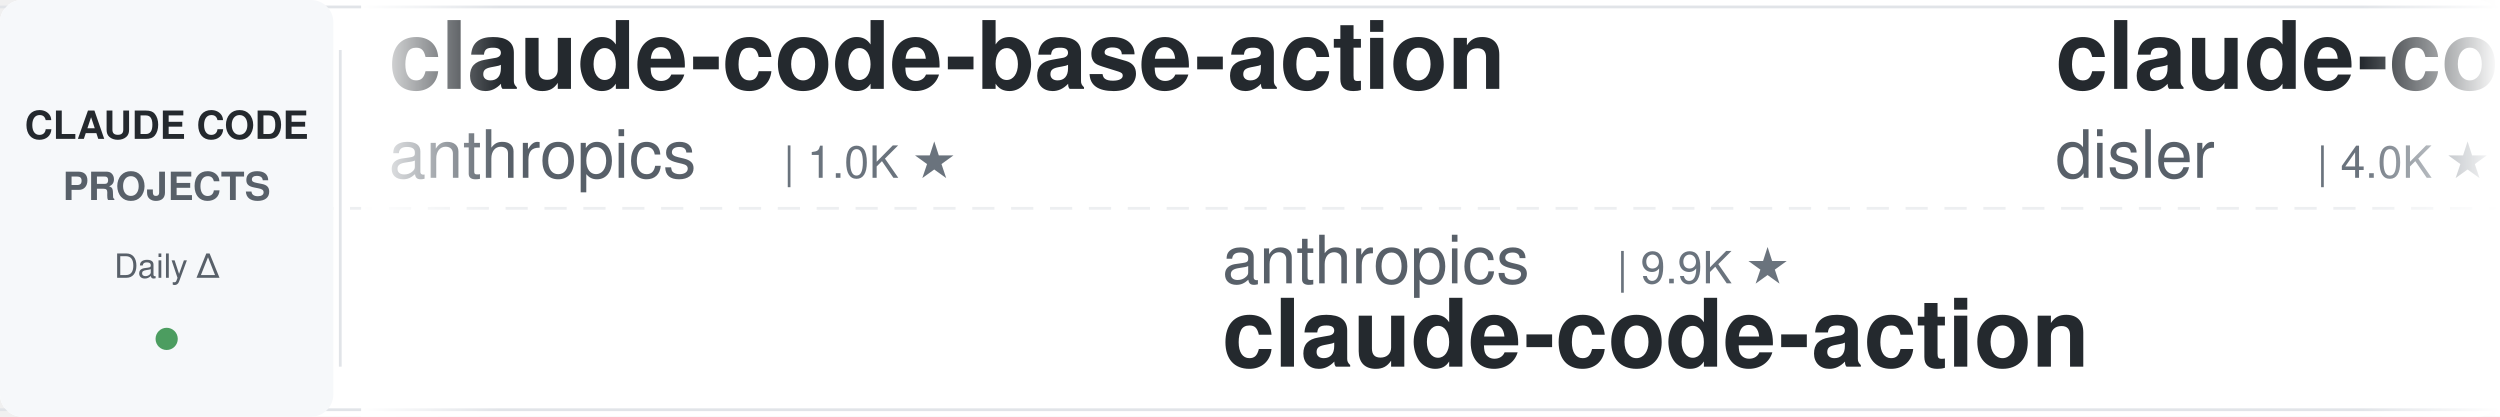
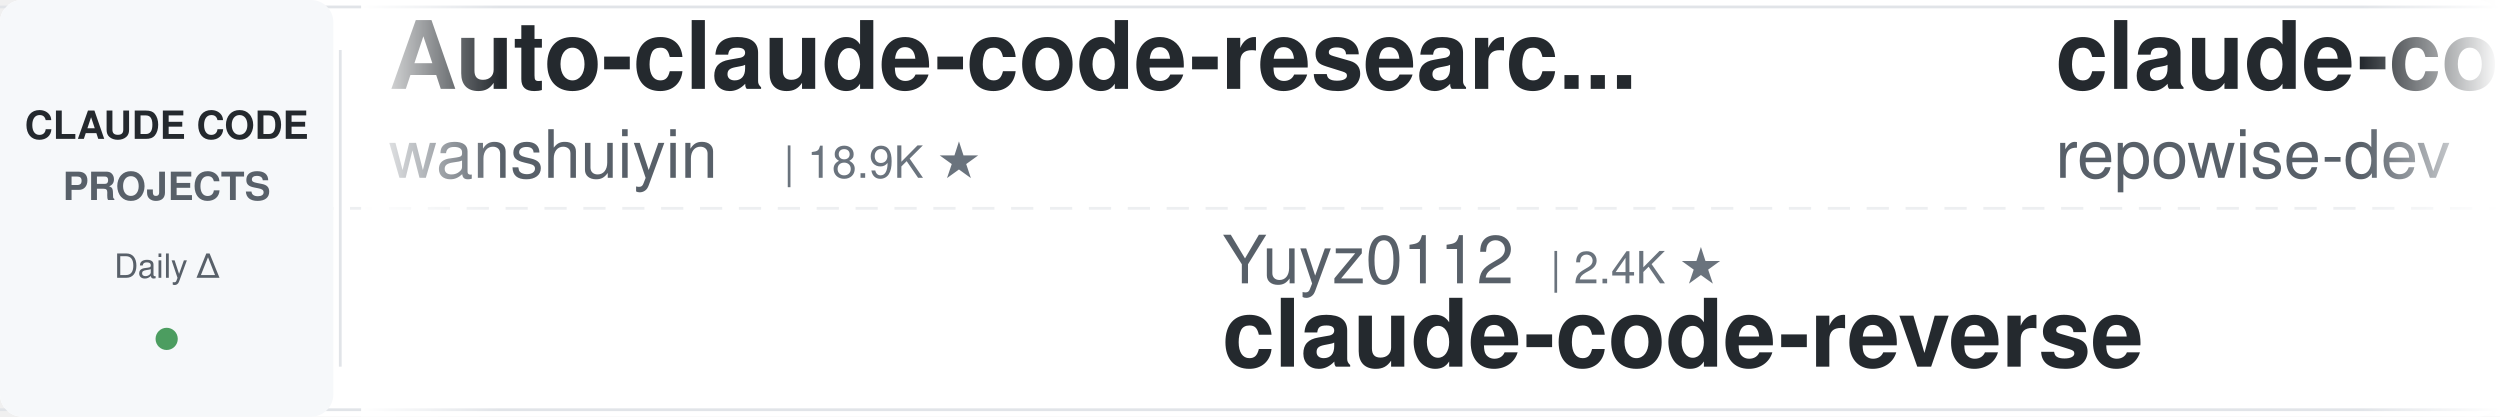
<svg xmlns="http://www.w3.org/2000/svg" width="900" height="150">
  <defs>
    <linearGradient id="leftFade" x1="0%" y1="0%" x2="100%" y2="0%">
      <stop offset="0%" style="stop-color:#ffffff;stop-opacity:1" />
      <stop offset="100%" style="stop-color:#ffffff;stop-opacity:0" />
    </linearGradient>
    <linearGradient id="rightFade" x1="0%" y1="0%" x2="100%" y2="0%">
      <stop offset="0%" style="stop-color:#ffffff;stop-opacity:0" />
      <stop offset="100%" style="stop-color:#ffffff;stop-opacity:1" />
    </linearGradient>
  </defs>
  <rect width="900" height="150" fill="#ffffff" rx="8" />
  <rect x="0" y="2" width="900" height="1" fill="#e1e4e8" />
  <rect x="0" y="147" width="900" height="1" fill="#e1e4e8" />
  <line x1="0" y1="75" x2="900" y2="75" stroke="#e1e4e8" stroke-width="1" stroke-dasharray="8 6" opacity="0.6" />
  <rect x="0" y="0" width="120" height="150" fill="#f6f8fa" rx="8" />
  <text x="60" y="50" font-family="-apple-system, BlinkMacSystemFont, 'Segoe UI', Helvetica, Arial, sans-serif" font-size="14" font-weight="600" fill="#24292e" text-anchor="middle">CLAUDE CODE</text>
  <text x="60" y="72" font-family="-apple-system, BlinkMacSystemFont, 'Segoe UI', Helvetica, Arial, sans-serif" font-size="14" font-weight="600" fill="#586069" text-anchor="middle">PROJECTS</text>
  <text x="60" y="100" font-family="-apple-system, BlinkMacSystemFont, 'Segoe UI', Helvetica, Arial, sans-serif" font-size="12" font-weight="500" fill="#586069" text-anchor="middle">Daily Δ</text>
  <circle cx="60" cy="122" r="4" fill="#22863a" opacity="0.8" />
  <rect x="122" y="18" width="1" height="114" fill="#e1e4e8" />
  <clipPath id="tickerClip">
    <rect x="130" y="0" width="770" height="150" />
  </clipPath>
  <g clip-path="url(#tickerClip)">
    <g id="tickerItems">
      <animateTransform attributeName="transform" attributeType="XML" type="translate" from="0 0" to="-3000 0" dur="54s" repeatCount="indefinite" />
      <g transform="translate(0, 0)">
-         <text x="140" y="32" font-family="-apple-system, BlinkMacSystemFont, 'Segoe UI', Helvetica, Arial, sans-serif" font-size="34" font-weight="600" fill="#24292e">claude-code-base-action</text>
-         <text x="140" y="64" font-family="-apple-system, BlinkMacSystemFont, 'Segoe UI', Helvetica, Arial, sans-serif" font-size="24" font-weight="400" fill="#586069">anthropics</text>
-         <text x="282" y="64" font-family="-apple-system, BlinkMacSystemFont, 'Segoe UI', Helvetica, Arial, sans-serif" font-size="16" font-weight="500" fill="#6a737d">| 1.0K ★</text>
+         <text x="140" y="32" font-family="-apple-system, BlinkMacSystemFont, 'Segoe UI', Helvetica, Arial, sans-serif" font-size="34" font-weight="600" fill="#24292e">Auto-claude-code-researc...</text>
+         <text x="140" y="64" font-family="-apple-system, BlinkMacSystemFont, 'Segoe UI', Helvetica, Arial, sans-serif" font-size="24" font-weight="400" fill="#586069">wanshuiyin</text>
+         <text x="282" y="64" font-family="-apple-system, BlinkMacSystemFont, 'Segoe UI', Helvetica, Arial, sans-serif" font-size="16" font-weight="500" fill="#6a737d">| 18.9K ★</text>
      </g>
      <g transform="translate(300, 0)">
-         <text x="140" y="102" font-family="-apple-system, BlinkMacSystemFont, 'Segoe UI', Helvetica, Arial, sans-serif" font-size="24" font-weight="400" fill="#586069">anthropics</text>
-         <text x="282" y="102" font-family="-apple-system, BlinkMacSystemFont, 'Segoe UI', Helvetica, Arial, sans-serif" font-size="16" font-weight="500" fill="#6a737d">| 9.9K ★</text>
-         <text x="140" y="132" font-family="-apple-system, BlinkMacSystemFont, 'Segoe UI', Helvetica, Arial, sans-serif" font-size="34" font-weight="600" fill="#24292e">claude-code-action</text>
+         <text x="140" y="102" font-family="-apple-system, BlinkMacSystemFont, 'Segoe UI', Helvetica, Arial, sans-serif" font-size="24" font-weight="400" fill="#586069">Yuyz0112</text>
+         <text x="258" y="102" font-family="-apple-system, BlinkMacSystemFont, 'Segoe UI', Helvetica, Arial, sans-serif" font-size="16" font-weight="500" fill="#6a737d">| 2.4K ★</text>
+         <text x="140" y="132" font-family="-apple-system, BlinkMacSystemFont, 'Segoe UI', Helvetica, Arial, sans-serif" font-size="34" font-weight="600" fill="#24292e">claude-code-reverse</text>
      </g>
      <g transform="translate(600, 0)">
-         <text x="140" y="32" font-family="-apple-system, BlinkMacSystemFont, 'Segoe UI', Helvetica, Arial, sans-serif" font-size="34" font-weight="600" fill="#24292e">claude-code-hooks-master...</text>
-         <text x="140" y="64" font-family="-apple-system, BlinkMacSystemFont, 'Segoe UI', Helvetica, Arial, sans-serif" font-size="24" font-weight="400" fill="#586069">disler</text>
-         <text x="234" y="64" font-family="-apple-system, BlinkMacSystemFont, 'Segoe UI', Helvetica, Arial, sans-serif" font-size="16" font-weight="500" fill="#6a737d">| 4.0K ★</text>
+         <text x="140" y="32" font-family="-apple-system, BlinkMacSystemFont, 'Segoe UI', Helvetica, Arial, sans-serif" font-size="34" font-weight="600" fill="#24292e">claude-code-prompts</text>
+         <text x="140" y="64" font-family="-apple-system, BlinkMacSystemFont, 'Segoe UI', Helvetica, Arial, sans-serif" font-size="24" font-weight="400" fill="#586069">repowise-dev</text>
+         <text x="306" y="64" font-family="-apple-system, BlinkMacSystemFont, 'Segoe UI', Helvetica, Arial, sans-serif" font-size="16" font-weight="500" fill="#6a737d">| 1.2K ★</text>
      </g>
      <g transform="translate(900, 0)">
-         <text x="140" y="102" font-family="-apple-system, BlinkMacSystemFont, 'Segoe UI', Helvetica, Arial, sans-serif" font-size="24" font-weight="400" fill="#586069">repowise-dev</text>
-         <text x="306" y="102" font-family="-apple-system, BlinkMacSystemFont, 'Segoe UI', Helvetica, Arial, sans-serif" font-size="16" font-weight="500" fill="#6a737d">| 1.2K ★</text>
-         <text x="140" y="132" font-family="-apple-system, BlinkMacSystemFont, 'Segoe UI', Helvetica, Arial, sans-serif" font-size="34" font-weight="600" fill="#24292e">claude-code-prompts</text>
+         <text x="140" y="102" font-family="-apple-system, BlinkMacSystemFont, 'Segoe UI', Helvetica, Arial, sans-serif" font-size="24" font-weight="400" fill="#586069">diet103</text>
+         <text x="246" y="102" font-family="-apple-system, BlinkMacSystemFont, 'Segoe UI', Helvetica, Arial, sans-serif" font-size="16" font-weight="500" fill="#6a737d">| 10.1K ★</text>
+         <text x="140" y="132" font-family="-apple-system, BlinkMacSystemFont, 'Segoe UI', Helvetica, Arial, sans-serif" font-size="34" font-weight="600" fill="#24292e">claude-code-infrastructu...</text>
      </g>
      <g transform="translate(1200, 0)">
-         <text x="140" y="32" font-family="-apple-system, BlinkMacSystemFont, 'Segoe UI', Helvetica, Arial, sans-serif" font-size="34" font-weight="600" fill="#24292e">claude-code-system-promp...</text>
-         <text x="140" y="64" font-family="-apple-system, BlinkMacSystemFont, 'Segoe UI', Helvetica, Arial, sans-serif" font-size="24" font-weight="400" fill="#586069">Piebald-AI</text>
-         <text x="282" y="64" font-family="-apple-system, BlinkMacSystemFont, 'Segoe UI', Helvetica, Arial, sans-serif" font-size="16" font-weight="500" fill="#6a737d">| 13.1K ★</text>
+         <text x="140" y="32" font-family="-apple-system, BlinkMacSystemFont, 'Segoe UI', Helvetica, Arial, sans-serif" font-size="34" font-weight="600" fill="#24292e">learn-claude-code</text>
+         <text x="140" y="64" font-family="-apple-system, BlinkMacSystemFont, 'Segoe UI', Helvetica, Arial, sans-serif" font-size="24" font-weight="400" fill="#586069">shareAI-lab</text>
+         <text x="294" y="64" font-family="-apple-system, BlinkMacSystemFont, 'Segoe UI', Helvetica, Arial, sans-serif" font-size="16" font-weight="500" fill="#6a737d">| 80.1K ★</text>
      </g>
      <g transform="translate(1500, 0)">
-         <text x="140" y="102" font-family="-apple-system, BlinkMacSystemFont, 'Segoe UI', Helvetica, Arial, sans-serif" font-size="24" font-weight="400" fill="#586069">techjarves</text>
-         <text x="282" y="102" font-family="-apple-system, BlinkMacSystemFont, 'Segoe UI', Helvetica, Arial, sans-serif" font-size="16" font-weight="500" fill="#6a737d">| 1.6K ★</text>
-         <text x="140" y="132" font-family="-apple-system, BlinkMacSystemFont, 'Segoe UI', Helvetica, Arial, sans-serif" font-size="34" font-weight="600" fill="#24292e">ClaudeCode-Portable</text>
+         <text x="140" y="102" font-family="-apple-system, BlinkMacSystemFont, 'Segoe UI', Helvetica, Arial, sans-serif" font-size="24" font-weight="400" fill="#586069">musistudio</text>
+         <text x="282" y="102" font-family="-apple-system, BlinkMacSystemFont, 'Segoe UI', Helvetica, Arial, sans-serif" font-size="16" font-weight="500" fill="#6a737d">| 38.1K ★</text>
+         <text x="140" y="132" font-family="-apple-system, BlinkMacSystemFont, 'Segoe UI', Helvetica, Arial, sans-serif" font-size="34" font-weight="600" fill="#24292e">claude-code-router</text>
      </g>
      <g transform="translate(1800, 0)">
-         <text x="140" y="32" font-family="-apple-system, BlinkMacSystemFont, 'Segoe UI', Helvetica, Arial, sans-serif" font-size="34" font-weight="600" fill="#24292e">claude-code-proxy</text>
-         <text x="140" y="64" font-family="-apple-system, BlinkMacSystemFont, 'Segoe UI', Helvetica, Arial, sans-serif" font-size="24" font-weight="400" fill="#586069">fuergaosi233</text>
-         <text x="306" y="64" font-family="-apple-system, BlinkMacSystemFont, 'Segoe UI', Helvetica, Arial, sans-serif" font-size="16" font-weight="500" fill="#6a737d">| 2.8K ★</text>
+         <text x="140" y="32" font-family="-apple-system, BlinkMacSystemFont, 'Segoe UI', Helvetica, Arial, sans-serif" font-size="34" font-weight="600" fill="#24292e">claude-code-history-view...</text>
+         <text x="140" y="64" font-family="-apple-system, BlinkMacSystemFont, 'Segoe UI', Helvetica, Arial, sans-serif" font-size="24" font-weight="400" fill="#586069">jhlee0409</text>
+         <text x="270" y="64" font-family="-apple-system, BlinkMacSystemFont, 'Segoe UI', Helvetica, Arial, sans-serif" font-size="16" font-weight="500" fill="#6a737d">| 2.3K ★</text>
      </g>
      <g transform="translate(2100, 0)">
-         <text x="140" y="102" font-family="-apple-system, BlinkMacSystemFont, 'Segoe UI', Helvetica, Arial, sans-serif" font-size="24" font-weight="400" fill="#586069">mrpaidsocial</text>
-         <text x="306" y="102" font-family="-apple-system, BlinkMacSystemFont, 'Segoe UI', Helvetica, Arial, sans-serif" font-size="16" font-weight="500" fill="#6a737d">| 1.7K ★</text>
-         <text x="140" y="132" font-family="-apple-system, BlinkMacSystemFont, 'Segoe UI', Helvetica, Arial, sans-serif" font-size="34" font-weight="600" fill="#24292e">arcads-claude-code-mrpai...</text>
+         <text x="140" y="102" font-family="-apple-system, BlinkMacSystemFont, 'Segoe UI', Helvetica, Arial, sans-serif" font-size="24" font-weight="400" fill="#586069">FlorianBruniaux</text>
+         <text x="342" y="102" font-family="-apple-system, BlinkMacSystemFont, 'Segoe UI', Helvetica, Arial, sans-serif" font-size="16" font-weight="500" fill="#6a737d">| 6.4K ★</text>
+         <text x="140" y="132" font-family="-apple-system, BlinkMacSystemFont, 'Segoe UI', Helvetica, Arial, sans-serif" font-size="34" font-weight="600" fill="#24292e">claude-code-ultimate-gui...</text>
      </g>
      <g transform="translate(2400, 0)">
-         <text x="140" y="32" font-family="-apple-system, BlinkMacSystemFont, 'Segoe UI', Helvetica, Arial, sans-serif" font-size="34" font-weight="600" fill="#24292e">claude-code-rust</text>
-         <text x="140" y="64" font-family="-apple-system, BlinkMacSystemFont, 'Segoe UI', Helvetica, Arial, sans-serif" font-size="24" font-weight="400" fill="#586069">lorryjovens-hub</text>
-         <text x="342" y="64" font-family="-apple-system, BlinkMacSystemFont, 'Segoe UI', Helvetica, Arial, sans-serif" font-size="16" font-weight="500" fill="#6a737d">| 1.7K ★</text>
+         <text x="140" y="32" font-family="-apple-system, BlinkMacSystemFont, 'Segoe UI', Helvetica, Arial, sans-serif" font-size="34" font-weight="600" fill="#24292e">pi-vs-claude-code</text>
+         <text x="140" y="64" font-family="-apple-system, BlinkMacSystemFont, 'Segoe UI', Helvetica, Arial, sans-serif" font-size="24" font-weight="400" fill="#586069">disler</text>
+         <text x="234" y="64" font-family="-apple-system, BlinkMacSystemFont, 'Segoe UI', Helvetica, Arial, sans-serif" font-size="16" font-weight="500" fill="#6a737d">| 1.7K ★</text>
      </g>
      <g transform="translate(2700, 0)">
-         <text x="140" y="102" font-family="-apple-system, BlinkMacSystemFont, 'Segoe UI', Helvetica, Arial, sans-serif" font-size="24" font-weight="400" fill="#586069">wesammustafa</text>
-         <text x="306" y="102" font-family="-apple-system, BlinkMacSystemFont, 'Segoe UI', Helvetica, Arial, sans-serif" font-size="16" font-weight="500" fill="#6a737d">| 3.7K ★</text>
-         <text x="140" y="132" font-family="-apple-system, BlinkMacSystemFont, 'Segoe UI', Helvetica, Arial, sans-serif" font-size="34" font-weight="600" fill="#24292e">Claude-Code-Quest</text>
+         <text x="140" y="102" font-family="-apple-system, BlinkMacSystemFont, 'Segoe UI', Helvetica, Arial, sans-serif" font-size="24" font-weight="400" fill="#586069">LING71671</text>
+         <text x="270" y="102" font-family="-apple-system, BlinkMacSystemFont, 'Segoe UI', Helvetica, Arial, sans-serif" font-size="16" font-weight="500" fill="#6a737d">| 980 ★</text>
+         <text x="140" y="132" font-family="-apple-system, BlinkMacSystemFont, 'Segoe UI', Helvetica, Arial, sans-serif" font-size="34" font-weight="600" fill="#24292e">Open-ClaudeCode</text>
      </g>
      <g transform="translate(3000, 0)">
-         <text x="140" y="32" font-family="-apple-system, BlinkMacSystemFont, 'Segoe UI', Helvetica, Arial, sans-serif" font-size="34" font-weight="600" fill="#24292e">claude-code-base-action</text>
-         <text x="140" y="64" font-family="-apple-system, BlinkMacSystemFont, 'Segoe UI', Helvetica, Arial, sans-serif" font-size="24" font-weight="400" fill="#586069">anthropics</text>
-         <text x="282" y="64" font-family="-apple-system, BlinkMacSystemFont, 'Segoe UI', Helvetica, Arial, sans-serif" font-size="16" font-weight="500" fill="#6a737d">| 1.0K ★</text>
+         <text x="140" y="32" font-family="-apple-system, BlinkMacSystemFont, 'Segoe UI', Helvetica, Arial, sans-serif" font-size="34" font-weight="600" fill="#24292e">Auto-claude-code-researc...</text>
+         <text x="140" y="64" font-family="-apple-system, BlinkMacSystemFont, 'Segoe UI', Helvetica, Arial, sans-serif" font-size="24" font-weight="400" fill="#586069">wanshuiyin</text>
+         <text x="282" y="64" font-family="-apple-system, BlinkMacSystemFont, 'Segoe UI', Helvetica, Arial, sans-serif" font-size="16" font-weight="500" fill="#6a737d">| 18.9K ★</text>
      </g>
      <g transform="translate(3300, 0)">
-         <text x="140" y="102" font-family="-apple-system, BlinkMacSystemFont, 'Segoe UI', Helvetica, Arial, sans-serif" font-size="24" font-weight="400" fill="#586069">anthropics</text>
-         <text x="282" y="102" font-family="-apple-system, BlinkMacSystemFont, 'Segoe UI', Helvetica, Arial, sans-serif" font-size="16" font-weight="500" fill="#6a737d">| 9.9K ★</text>
-         <text x="140" y="132" font-family="-apple-system, BlinkMacSystemFont, 'Segoe UI', Helvetica, Arial, sans-serif" font-size="34" font-weight="600" fill="#24292e">claude-code-action</text>
+         <text x="140" y="102" font-family="-apple-system, BlinkMacSystemFont, 'Segoe UI', Helvetica, Arial, sans-serif" font-size="24" font-weight="400" fill="#586069">Yuyz0112</text>
+         <text x="258" y="102" font-family="-apple-system, BlinkMacSystemFont, 'Segoe UI', Helvetica, Arial, sans-serif" font-size="16" font-weight="500" fill="#6a737d">| 2.4K ★</text>
+         <text x="140" y="132" font-family="-apple-system, BlinkMacSystemFont, 'Segoe UI', Helvetica, Arial, sans-serif" font-size="34" font-weight="600" fill="#24292e">claude-code-reverse</text>
      </g>
      <g transform="translate(3600, 0)">
-         <text x="140" y="32" font-family="-apple-system, BlinkMacSystemFont, 'Segoe UI', Helvetica, Arial, sans-serif" font-size="34" font-weight="600" fill="#24292e">claude-code-hooks-master...</text>
-         <text x="140" y="64" font-family="-apple-system, BlinkMacSystemFont, 'Segoe UI', Helvetica, Arial, sans-serif" font-size="24" font-weight="400" fill="#586069">disler</text>
-         <text x="234" y="64" font-family="-apple-system, BlinkMacSystemFont, 'Segoe UI', Helvetica, Arial, sans-serif" font-size="16" font-weight="500" fill="#6a737d">| 4.0K ★</text>
+         <text x="140" y="32" font-family="-apple-system, BlinkMacSystemFont, 'Segoe UI', Helvetica, Arial, sans-serif" font-size="34" font-weight="600" fill="#24292e">claude-code-prompts</text>
+         <text x="140" y="64" font-family="-apple-system, BlinkMacSystemFont, 'Segoe UI', Helvetica, Arial, sans-serif" font-size="24" font-weight="400" fill="#586069">repowise-dev</text>
+         <text x="306" y="64" font-family="-apple-system, BlinkMacSystemFont, 'Segoe UI', Helvetica, Arial, sans-serif" font-size="16" font-weight="500" fill="#6a737d">| 1.2K ★</text>
      </g>
      <g transform="translate(3900, 0)">
-         <text x="140" y="102" font-family="-apple-system, BlinkMacSystemFont, 'Segoe UI', Helvetica, Arial, sans-serif" font-size="24" font-weight="400" fill="#586069">repowise-dev</text>
-         <text x="306" y="102" font-family="-apple-system, BlinkMacSystemFont, 'Segoe UI', Helvetica, Arial, sans-serif" font-size="16" font-weight="500" fill="#6a737d">| 1.2K ★</text>
-         <text x="140" y="132" font-family="-apple-system, BlinkMacSystemFont, 'Segoe UI', Helvetica, Arial, sans-serif" font-size="34" font-weight="600" fill="#24292e">claude-code-prompts</text>
+         <text x="140" y="102" font-family="-apple-system, BlinkMacSystemFont, 'Segoe UI', Helvetica, Arial, sans-serif" font-size="24" font-weight="400" fill="#586069">diet103</text>
+         <text x="246" y="102" font-family="-apple-system, BlinkMacSystemFont, 'Segoe UI', Helvetica, Arial, sans-serif" font-size="16" font-weight="500" fill="#6a737d">| 10.1K ★</text>
+         <text x="140" y="132" font-family="-apple-system, BlinkMacSystemFont, 'Segoe UI', Helvetica, Arial, sans-serif" font-size="34" font-weight="600" fill="#24292e">claude-code-infrastructu...</text>
      </g>
    </g>
  </g>
  <rect x="130" y="0" width="50" height="150" fill="url(#leftFade)" />
  <rect x="850" y="0" width="50" height="150" fill="url(#rightFade)" />
</svg>
